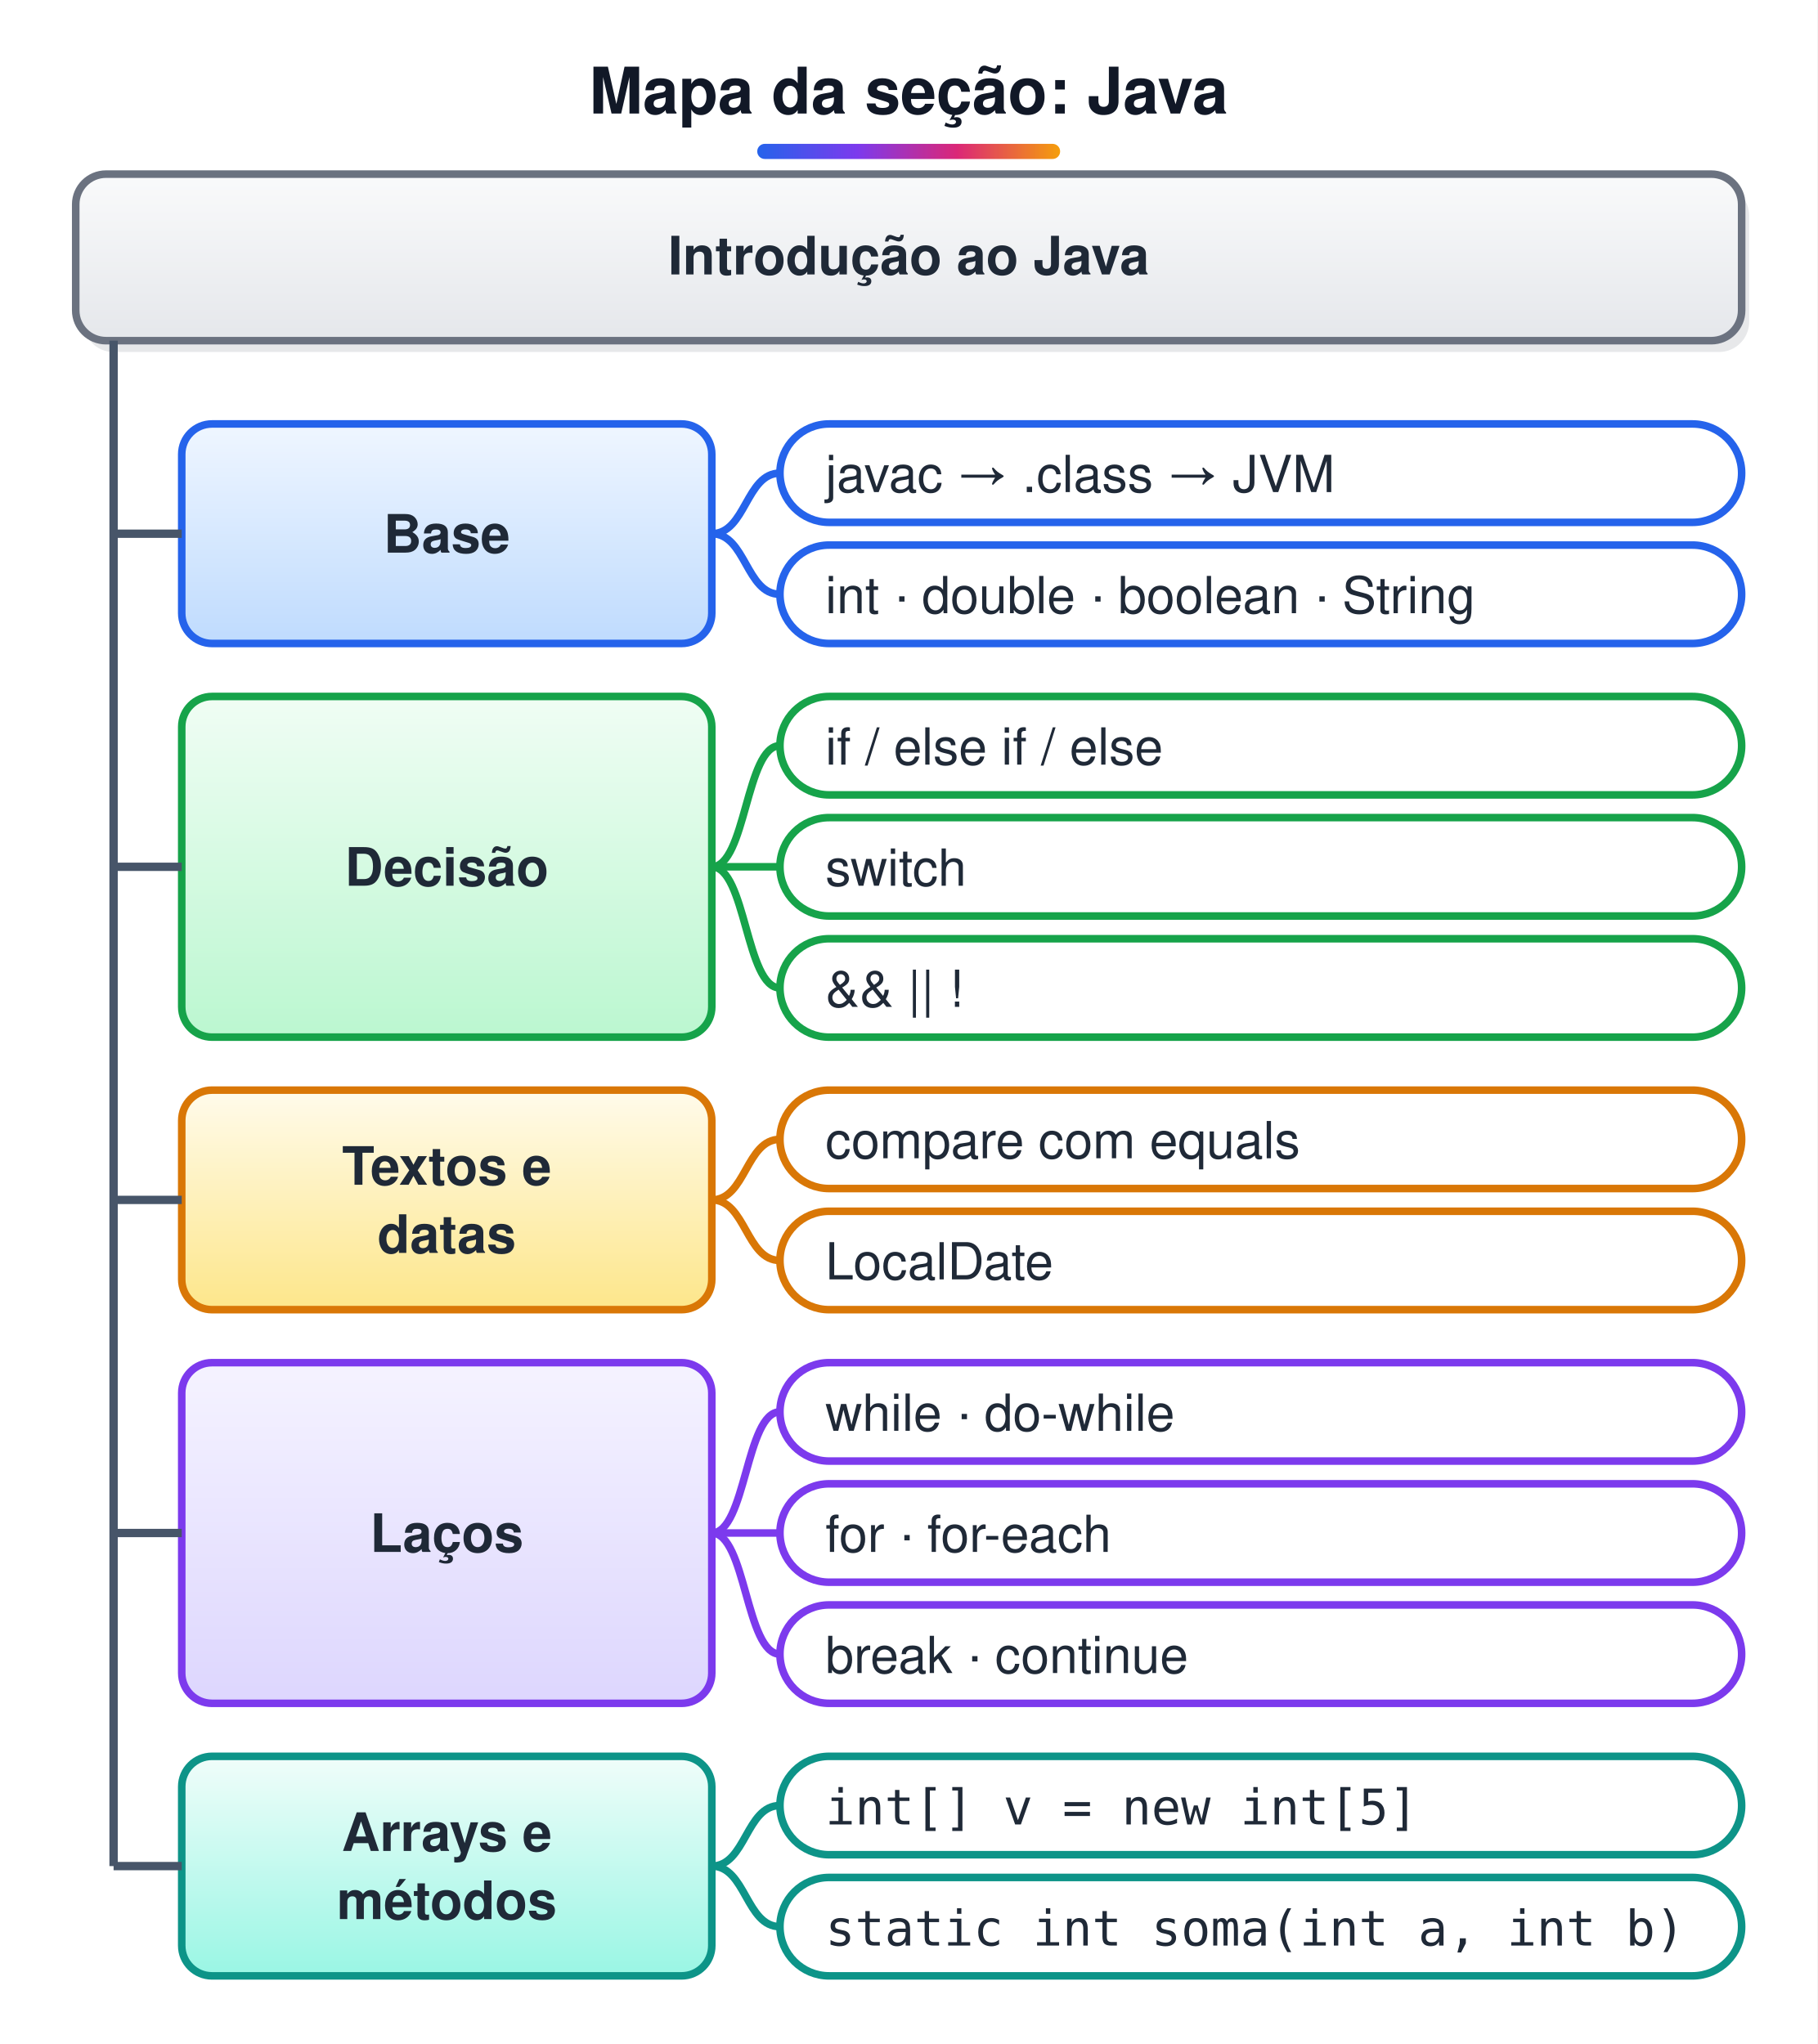
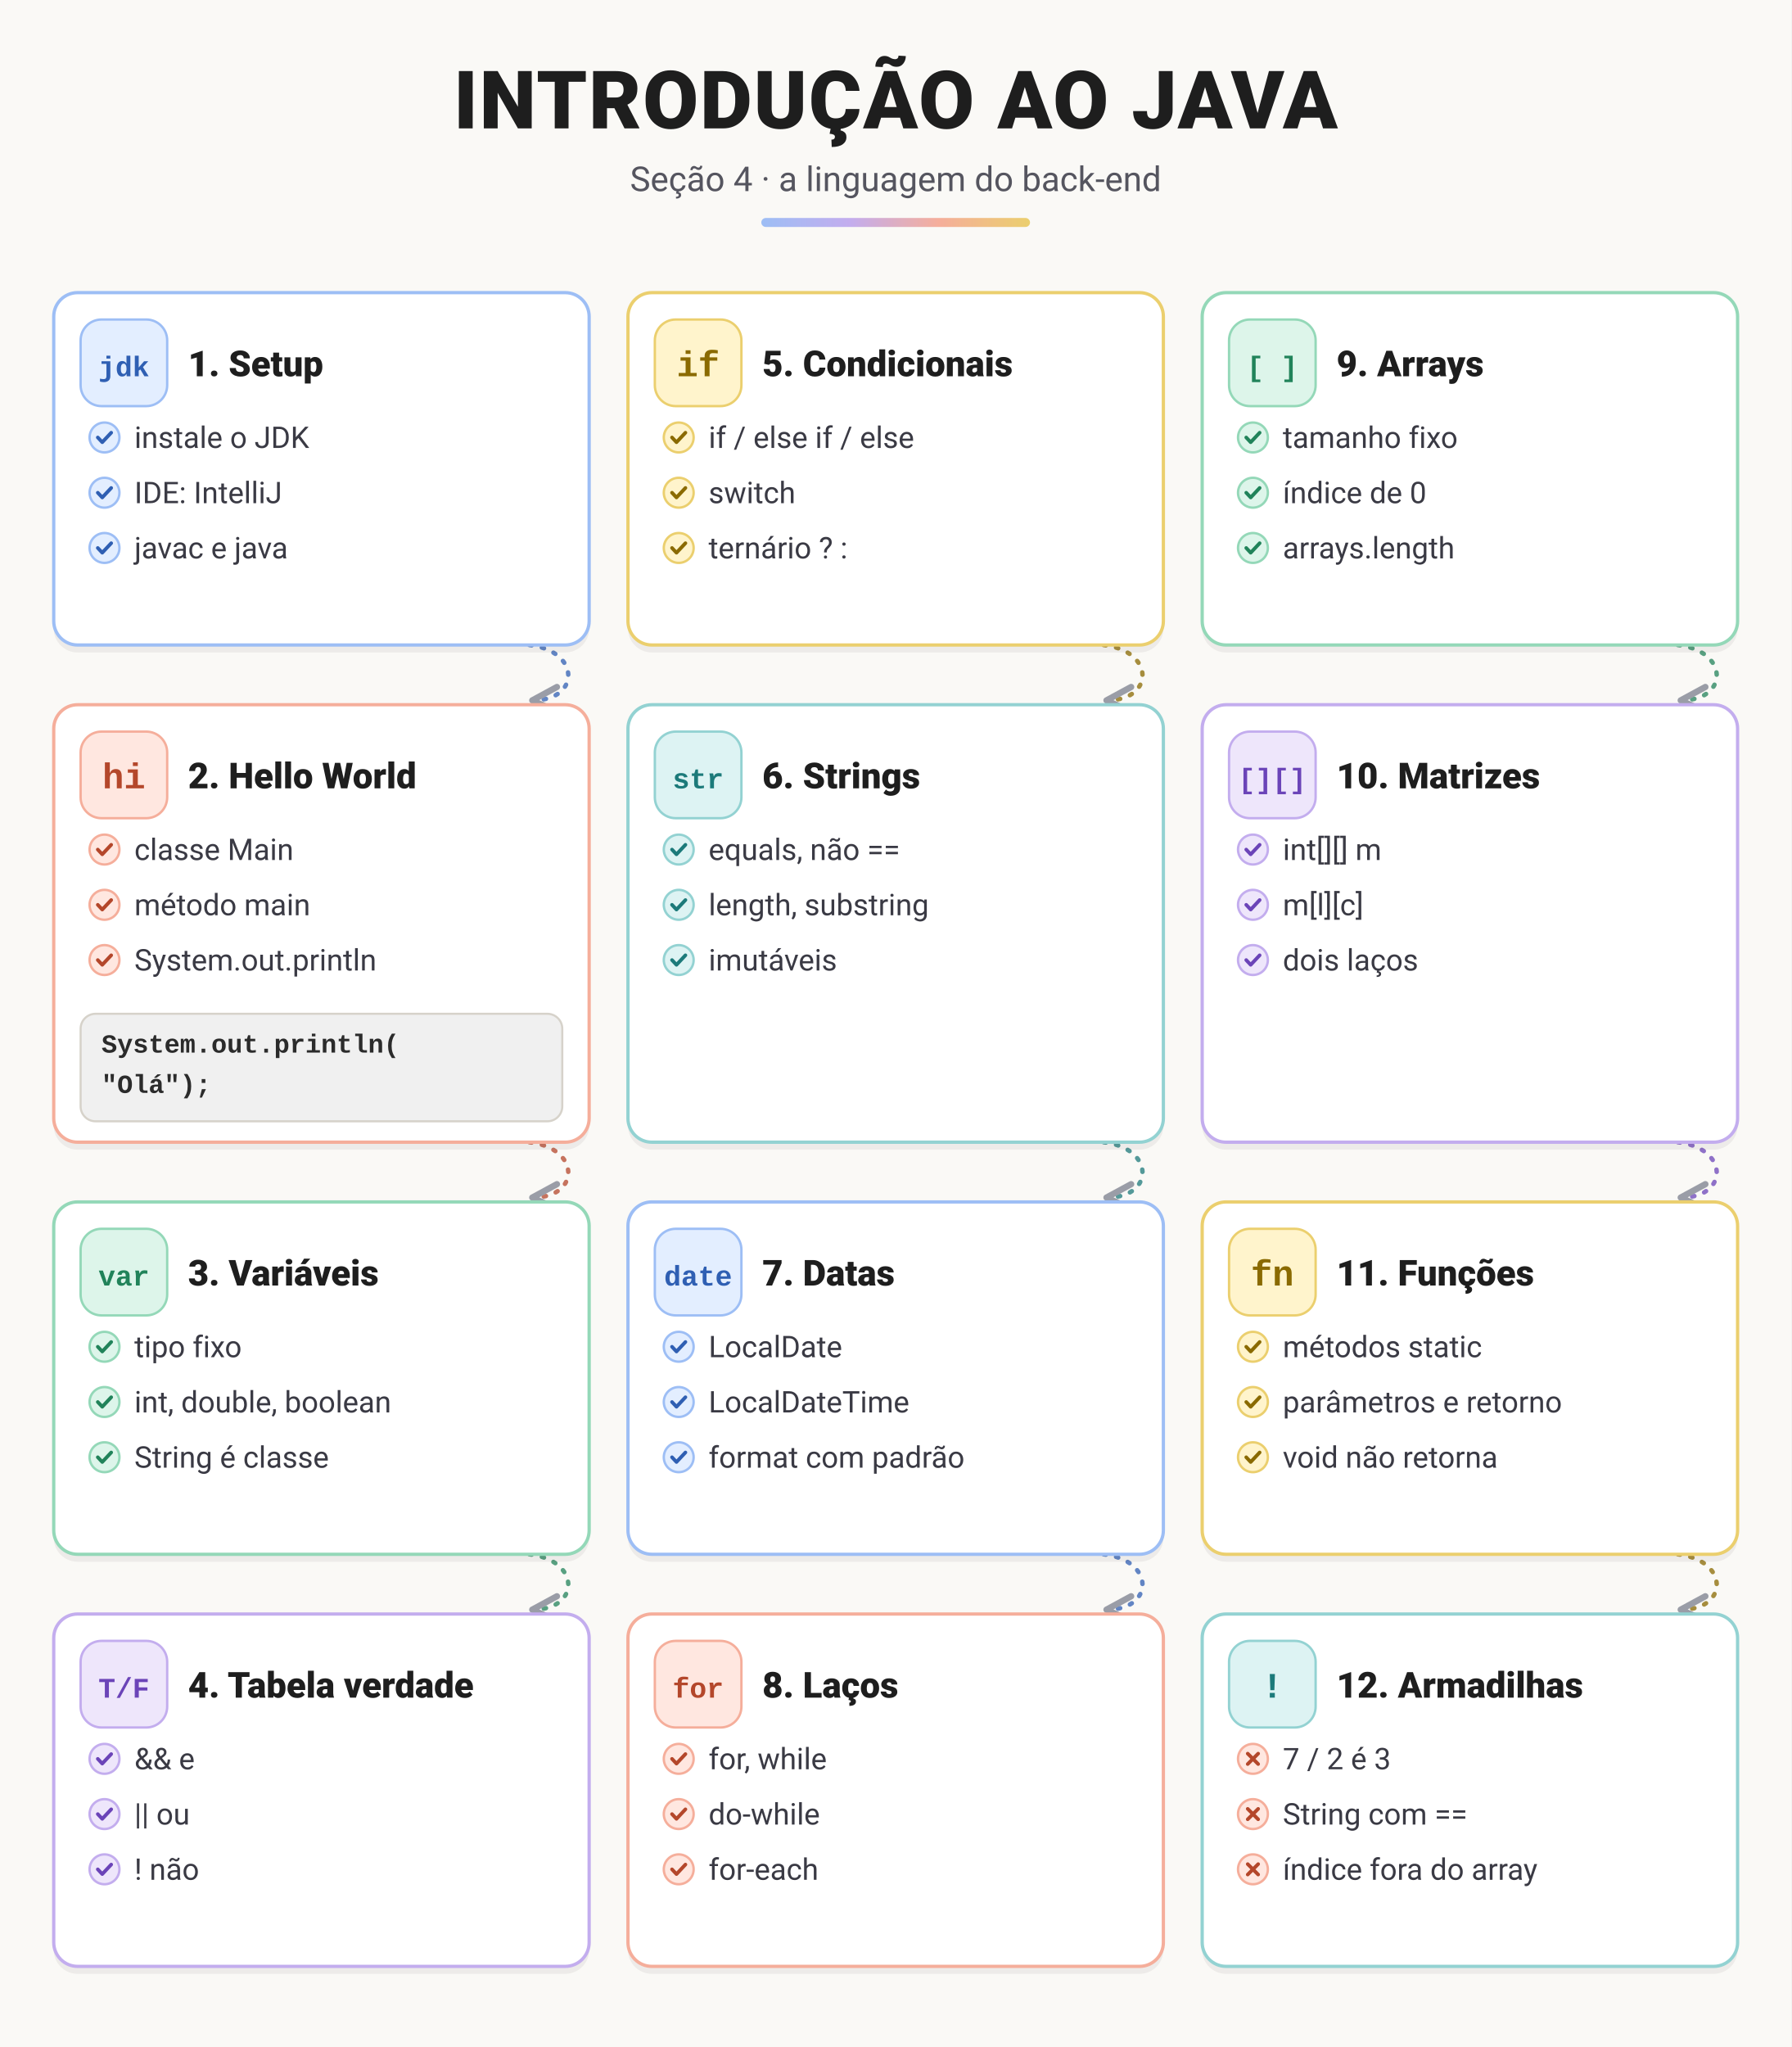
- <svg xmlns="http://www.w3.org/2000/svg" width="480" height="540" viewBox="0 0 480 540">
-   <style>text{white-space:pre;font-family:Helvetica,Arial,sans-serif;font-size:14px;fill:#1F2937}.t{font-size:17px;font-weight:bold;fill:#111827}.b{font-weight:bold}.m{font-family:Menlo,Consolas,monospace;font-size:13px}.s{font-size:12.5px;fill:#4B5563}.n{font-size:13px;font-style:italic;fill:#4B5563}.c{text-anchor:middle}.r{text-anchor:end}.w{fill:#fff}.xB{fill:url(#gB);stroke:#2563EB}.hB{fill:#2563EB;stroke:#2563EB}.fB{fill:#2563EB}.xG{fill:url(#gG);stroke:#16A34A}.hG{fill:#16A34A;stroke:#16A34A}.fG{fill:#16A34A}.xO{fill:url(#gO);stroke:#D97706}.hO{fill:#D97706;stroke:#D97706}.fO{fill:#D97706}.xP{fill:url(#gP);stroke:#7C3AED}.hP{fill:#7C3AED;stroke:#7C3AED}.fP{fill:#7C3AED}.xR{fill:url(#gR);stroke:#DC2626}.hR{fill:#DC2626;stroke:#DC2626}.fR{fill:#DC2626}.xY{fill:url(#gY);stroke:#6B7280}.hY{fill:#6B7280;stroke:#6B7280}.fY{fill:#6B7280}.xT{fill:url(#gT);stroke:#0D9488}.hT{fill:#0D9488;stroke:#0D9488}.fT{fill:#0D9488}.xK{fill:url(#gK);stroke:#DB2777}.hK{fill:#DB2777;stroke:#DB2777}.fK{fill:#DB2777}.xW{fill:url(#gW);stroke:#9CA3AF}.hW{fill:#9CA3AF;stroke:#9CA3AF}.fW{fill:#9CA3AF}.xZ{fill:url(#gZ);stroke:#DDD6FE}.hZ{fill:#DDD6FE;stroke:#DDD6FE}.fZ{fill:#DDD6FE}.xV{fill:url(#gV);stroke:#E5E7EB}.hV{fill:#E5E7EB;stroke:#E5E7EB}.fV{fill:#E5E7EB}rect,ellipse,polygon,circle{stroke-width:2}.l{stroke:#475569;stroke-width:2.2;fill:none}.d{stroke-dasharray:6 4}.sh{fill:#0F172A;opacity:.10;stroke:none}</style>
+ <svg xmlns="http://www.w3.org/2000/svg" width="1200" height="1371" viewBox="0 0 1200 1371" font-family="system-ui,-apple-system,'Segoe UI',Roboto,Helvetica,Arial,sans-serif">
  <defs>
-     <linearGradient id="gB" x1="0" y1="0" x2="0" y2="1">
-       <stop offset="0" stop-color="#EFF6FF" />
-       <stop offset="1" stop-color="#BFDBFE" />
+     <linearGradient id="gT0" x1="0" y1="0" x2="1" y2="0">
+       <stop offset="0" stop-color="#9DBEF5" />
+       <stop offset=".33" stop-color="#C3ADEE" />
+       <stop offset=".66" stop-color="#F5AE9B" />
+       <stop offset="1" stop-color="#EBCF6E" />
    </linearGradient>
-     <linearGradient id="gG" x1="0" y1="0" x2="0" y2="1">
-       <stop offset="0" stop-color="#F0FDF4" />
-       <stop offset="1" stop-color="#BBF7D0" />
-     </linearGradient>
-     <linearGradient id="gO" x1="0" y1="0" x2="0" y2="1">
-       <stop offset="0" stop-color="#FFFBEB" />
-       <stop offset="1" stop-color="#FDE68A" />
-     </linearGradient>
-     <linearGradient id="gP" x1="0" y1="0" x2="0" y2="1">
-       <stop offset="0" stop-color="#F5F3FF" />
-       <stop offset="1" stop-color="#DDD6FE" />
-     </linearGradient>
-     <linearGradient id="gR" x1="0" y1="0" x2="0" y2="1">
-       <stop offset="0" stop-color="#FEF2F2" />
-       <stop offset="1" stop-color="#FECACA" />
-     </linearGradient>
-     <linearGradient id="gY" x1="0" y1="0" x2="0" y2="1">
-       <stop offset="0" stop-color="#F9FAFB" />
-       <stop offset="1" stop-color="#E5E7EB" />
-     </linearGradient>
-     <linearGradient id="gT" x1="0" y1="0" x2="0" y2="1">
-       <stop offset="0" stop-color="#F0FDFA" />
-       <stop offset="1" stop-color="#99F6E4" />
-     </linearGradient>
-     <linearGradient id="gK" x1="0" y1="0" x2="0" y2="1">
-       <stop offset="0" stop-color="#FDF2F8" />
-       <stop offset="1" stop-color="#FBCFE8" />
-     </linearGradient>
-     <linearGradient id="gW" x1="0" y1="0" x2="0" y2="1">
-       <stop offset="0" stop-color="#FFFFFF" />
-       <stop offset="1" stop-color="#FFFFFF" />
-     </linearGradient>
-     <linearGradient id="gZ" x1="0" y1="0" x2="0" y2="1">
-       <stop offset="0" stop-color="#F5F3FF" />
-       <stop offset="1" stop-color="#F5F3FF" />
-     </linearGradient>
-     <linearGradient id="gV" x1="0" y1="0" x2="0" y2="1">
-       <stop offset="0" stop-color="#FFFFFF" />
-       <stop offset="1" stop-color="#FFFFFF" />
-     </linearGradient>
-     <linearGradient id="gT0" x1="0" y1="0" x2="1" y2="0">
-       <stop offset="0" stop-color="#2563EB" />
-       <stop offset=".33" stop-color="#7C3AED" />
-       <stop offset=".66" stop-color="#DB2777" />
-       <stop offset="1" stop-color="#F59E0B" />
-     </linearGradient>
-     <marker id="a" viewBox="0 0 10 10" refX="9" refY="5" markerWidth="6.5" markerHeight="6.5" orient="auto-start-reverse">
-       <path d="M0,0L10,5L0,10z" fill="#475569" />
+     <marker id="a" viewBox="0 0 10 10" refX="8" refY="5" markerWidth="7" markerHeight="7" orient="auto-start-reverse">
+       <path d="M1,1L9,5L1,9" fill="none" stroke="#7A7F8C" stroke-width="2" stroke-linecap="round" stroke-linejoin="round" />
    </marker>
  </defs>
-   <rect width="100%" height="100%" fill="#fff" />
-   <text x="240.0" y="30" class="t c">Mapa da seção: Java</text>
-   <rect x="200.0" y="38" width="80" height="4" rx="2" fill="url(#gT0)" />
-   <rect x="22" y="49" width="440" height="44" rx="8" class="sh" />
-   <rect x="20" y="46" width="440" height="44" rx="8" class="xY" />
-   <text x="240.0" y="72.5" class="b c">Introdução ao Java</text>
-   <rect x="48" y="112" width="140" height="58" rx="8" class="xB" />
-   <text x="118" y="146.0" class="b c">Base</text>
-   <rect x="206" y="112.0" width="254" height="26" rx="13" fill="#fff" stroke="#2563EB" stroke-width="2" />
-   <path d="M188,141.0 C197,141.0 197,125.0 206,125.0" fill="none" stroke="#2563EB" stroke-width="2" />
-   <text x="218" y="130.0" class="" style="font-size:13.5px">javac → .class → JVM</text>
-   <rect x="206" y="144.0" width="254" height="26" rx="13" fill="#fff" stroke="#2563EB" stroke-width="2" />
-   <path d="M188,141.0 C197,141.0 197,157.0 206,157.0" fill="none" stroke="#2563EB" stroke-width="2" />
-   <text x="218" y="162.0" class="" style="font-size:13.5px">int · double · boolean · String</text>
-   <rect x="48" y="184" width="140" height="90" rx="8" class="xG" />
-   <text x="118" y="234.0" class="b c">Decisão</text>
-   <rect x="206" y="184.0" width="254" height="26" rx="13" fill="#fff" stroke="#16A34A" stroke-width="2" />
-   <path d="M188,229.0 C197,229.0 197,197.0 206,197.0" fill="none" stroke="#16A34A" stroke-width="2" />
-   <text x="218" y="202.0" class="" style="font-size:13.5px">if / else if / else</text>
-   <rect x="206" y="216.0" width="254" height="26" rx="13" fill="#fff" stroke="#16A34A" stroke-width="2" />
-   <path d="M188,229.0 C197,229.0 197,229.0 206,229.0" fill="none" stroke="#16A34A" stroke-width="2" />
-   <text x="218" y="234.0" class="" style="font-size:13.5px">switch</text>
-   <rect x="206" y="248.0" width="254" height="26" rx="13" fill="#fff" stroke="#16A34A" stroke-width="2" />
-   <path d="M188,229.0 C197,229.0 197,261.0 206,261.0" fill="none" stroke="#16A34A" stroke-width="2" />
-   <text x="218" y="266.0" class="" style="font-size:13.5px">&amp;&amp;  ||  !</text>
-   <rect x="48" y="288" width="140" height="58" rx="8" class="xO" />
-   <text x="118" y="313.0" class="b c">Textos e</text>
-   <text x="118" y="331.0" class="b c">datas</text>
-   <rect x="206" y="288.0" width="254" height="26" rx="13" fill="#fff" stroke="#D97706" stroke-width="2" />
-   <path d="M188,317.0 C197,317.0 197,301.0 206,301.0" fill="none" stroke="#D97706" stroke-width="2" />
-   <text x="218" y="306.0" class="" style="font-size:13.5px">compare com equals</text>
-   <rect x="206" y="320.0" width="254" height="26" rx="13" fill="#fff" stroke="#D97706" stroke-width="2" />
-   <path d="M188,317.0 C197,317.0 197,333.0 206,333.0" fill="none" stroke="#D97706" stroke-width="2" />
-   <text x="218" y="338.0" class="" style="font-size:13.5px">LocalDate</text>
-   <rect x="48" y="360" width="140" height="90" rx="8" class="xP" />
-   <text x="118" y="410.0" class="b c">Laços</text>
-   <rect x="206" y="360.0" width="254" height="26" rx="13" fill="#fff" stroke="#7C3AED" stroke-width="2" />
-   <path d="M188,405.0 C197,405.0 197,373.0 206,373.0" fill="none" stroke="#7C3AED" stroke-width="2" />
-   <text x="218" y="378.0" class="" style="font-size:13.5px">while · do-while</text>
-   <rect x="206" y="392.0" width="254" height="26" rx="13" fill="#fff" stroke="#7C3AED" stroke-width="2" />
-   <path d="M188,405.0 C197,405.0 197,405.0 206,405.0" fill="none" stroke="#7C3AED" stroke-width="2" />
-   <text x="218" y="410.0" class="" style="font-size:13.5px">for · for-each</text>
-   <rect x="206" y="424.0" width="254" height="26" rx="13" fill="#fff" stroke="#7C3AED" stroke-width="2" />
-   <path d="M188,405.0 C197,405.0 197,437.0 206,437.0" fill="none" stroke="#7C3AED" stroke-width="2" />
-   <text x="218" y="442.0" class="" style="font-size:13.5px">break · continue</text>
-   <rect x="48" y="464" width="140" height="58" rx="8" class="xT" />
-   <text x="118" y="489.0" class="b c">Arrays e</text>
-   <text x="118" y="507.0" class="b c">métodos</text>
-   <rect x="206" y="464.0" width="254" height="26" rx="13" fill="#fff" stroke="#0D9488" stroke-width="2" />
-   <path d="M188,493.0 C197,493.0 197,477.0 206,477.0" fill="none" stroke="#0D9488" stroke-width="2" />
-   <text x="218" y="482.0" class="m">int[] v = new int[5]</text>
-   <rect x="206" y="496.0" width="254" height="26" rx="13" fill="#fff" stroke="#0D9488" stroke-width="2" />
-   <path d="M188,493.0 C197,493.0 197,509.0 206,509.0" fill="none" stroke="#0D9488" stroke-width="2" />
-   <text x="218" y="514.0" class="m">static int soma(int a, int b)</text>
-   <path d="M30,90 L30,493.0" class="l" />
-   <path d="M30,141.0 L48,141.0" class="l" />
-   <path d="M30,229.0 L48,229.0" class="l" />
-   <path d="M30,317.0 L48,317.0" class="l" />
-   <path d="M30,405.0 L48,405.0" class="l" />
-   <path d="M30,493.0 L48,493.0" class="l" />
+   <rect width="100%" height="100%" fill="#FAF9F6" />
+   <text x="600.0" y="86" text-anchor="middle" style="font-size:54px;font-weight:900;fill:#1E1E1E;letter-spacing:1px">INTRODUÇÃO AO JAVA</text>
+   <text x="600.0" y="128" text-anchor="middle" style="font-size:23px;fill:#55555F">Seção 4 · a linguagem do back-end</text>
+   <rect x="510.0" y="146" width="180" height="6" rx="3" fill="url(#gT0)" />
+   <path d="M354.667,432 C388.667,436 388.667,468 358.667,469" fill="none" stroke="#2F5FB3" stroke-width="3" stroke-dasharray="1.5 7" stroke-linecap="round" opacity=".75" marker-end="url(#a)" />
+   <path d="M354.667,765 C388.667,769 388.667,801 358.667,802" fill="none" stroke="#B4472B" stroke-width="3" stroke-dasharray="1.5 7" stroke-linecap="round" opacity=".75" marker-end="url(#a)" />
+   <path d="M354.667,1041 C388.667,1045 388.667,1077 358.667,1078" fill="none" stroke="#21835A" stroke-width="3" stroke-dasharray="1.5 7" stroke-linecap="round" opacity=".75" marker-end="url(#a)" />
+   <path d="M739.333,432 C773.333,436 773.333,468 743.333,469" fill="none" stroke="#8A6A00" stroke-width="3" stroke-dasharray="1.5 7" stroke-linecap="round" opacity=".75" marker-end="url(#a)" />
+   <path d="M739.333,765 C773.333,769 773.333,801 743.333,802" fill="none" stroke="#1C7A7A" stroke-width="3" stroke-dasharray="1.5 7" stroke-linecap="round" opacity=".75" marker-end="url(#a)" />
+   <path d="M739.333,1041 C773.333,1045 773.333,1077 743.333,1078" fill="none" stroke="#2F5FB3" stroke-width="3" stroke-dasharray="1.5 7" stroke-linecap="round" opacity=".75" marker-end="url(#a)" />
+   <path d="M1124.0,432 C1158.0,436 1158.0,468 1128.0,469" fill="none" stroke="#21835A" stroke-width="3" stroke-dasharray="1.5 7" stroke-linecap="round" opacity=".75" marker-end="url(#a)" />
+   <path d="M1124.0,765 C1158.0,769 1158.0,801 1128.0,802" fill="none" stroke="#6B44B8" stroke-width="3" stroke-dasharray="1.5 7" stroke-linecap="round" opacity=".75" marker-end="url(#a)" />
+   <path d="M1124.0,1041 C1158.0,1045 1158.0,1077 1128.0,1078" fill="none" stroke="#8A6A00" stroke-width="3" stroke-dasharray="1.5 7" stroke-linecap="round" opacity=".75" marker-end="url(#a)" />
+   <g>
+     <rect x="36.0" y="201" width="358.667" height="236" rx="16" fill="#3A3226" opacity=".07" />
+     <rect x="36.0" y="196" width="358.667" height="236" rx="16" fill="#fff" stroke="#9DBEF5" stroke-width="2.2" />
+     <rect x="54.0" y="214" width="58" height="58" rx="14" fill="#E3EEFF" stroke="#9DBEF5" stroke-width="1.6" />
+     <text x="83.0" y="252" text-anchor="middle" style="font-family:'Courier New',Menlo,Consolas,monospace;font-size:19px;font-weight:700;fill:#2F5FB3">jdk</text>
+     <text x="126.0" y="252" style="font-size:24px;font-weight:800;fill:#1E1E1E">1. Setup</text>
+     <circle cx="70.0" cy="293" r="10" fill="#E3EEFF" stroke="#9DBEF5" stroke-width="1.6" />
+     <path d="M65.5,293 l3,3.2 l6,-6.4" fill="none" stroke="#2F5FB3" stroke-width="2.4" stroke-linecap="round" stroke-linejoin="round" />
+     <text x="90.0" y="300" style="font-size:20px;fill:#3A3A44">instale o JDK</text>
+     <circle cx="70.0" cy="330" r="10" fill="#E3EEFF" stroke="#9DBEF5" stroke-width="1.6" />
+     <path d="M65.5,330 l3,3.2 l6,-6.4" fill="none" stroke="#2F5FB3" stroke-width="2.4" stroke-linecap="round" stroke-linejoin="round" />
+     <text x="90.0" y="337" style="font-size:20px;fill:#3A3A44">IDE: IntelliJ</text>
+     <circle cx="70.0" cy="367" r="10" fill="#E3EEFF" stroke="#9DBEF5" stroke-width="1.6" />
+     <path d="M65.5,367 l3,3.2 l6,-6.4" fill="none" stroke="#2F5FB3" stroke-width="2.4" stroke-linecap="round" stroke-linejoin="round" />
+     <text x="90.0" y="374" style="font-size:20px;fill:#3A3A44">javac e java</text>
+   </g>
+   <g>
+     <rect x="420.667" y="201" width="358.667" height="236" rx="16" fill="#3A3226" opacity=".07" />
+     <rect x="420.667" y="196" width="358.667" height="236" rx="16" fill="#fff" stroke="#EBCF6E" stroke-width="2.2" />
+     <rect x="438.667" y="214" width="58" height="58" rx="14" fill="#FFF4CC" stroke="#EBCF6E" stroke-width="1.6" />
+     <text x="467.667" y="252" text-anchor="middle" style="font-family:'Courier New',Menlo,Consolas,monospace;font-size:24px;font-weight:700;fill:#8A6A00">if</text>
+     <text x="510.667" y="252" style="font-size:24px;font-weight:800;fill:#1E1E1E">5. Condicionais</text>
+     <circle cx="454.667" cy="293" r="10" fill="#FFF4CC" stroke="#EBCF6E" stroke-width="1.6" />
+     <path d="M450.167,293 l3,3.2 l6,-6.4" fill="none" stroke="#8A6A00" stroke-width="2.4" stroke-linecap="round" stroke-linejoin="round" />
+     <text x="474.667" y="300" style="font-size:20px;fill:#3A3A44">if / else if / else</text>
+     <circle cx="454.667" cy="330" r="10" fill="#FFF4CC" stroke="#EBCF6E" stroke-width="1.6" />
+     <path d="M450.167,330 l3,3.2 l6,-6.4" fill="none" stroke="#8A6A00" stroke-width="2.4" stroke-linecap="round" stroke-linejoin="round" />
+     <text x="474.667" y="337" style="font-size:20px;fill:#3A3A44">switch</text>
+     <circle cx="454.667" cy="367" r="10" fill="#FFF4CC" stroke="#EBCF6E" stroke-width="1.6" />
+     <path d="M450.167,367 l3,3.2 l6,-6.4" fill="none" stroke="#8A6A00" stroke-width="2.4" stroke-linecap="round" stroke-linejoin="round" />
+     <text x="474.667" y="374" style="font-size:20px;fill:#3A3A44">ternário ? :</text>
+   </g>
+   <g>
+     <rect x="805.333" y="201" width="358.667" height="236" rx="16" fill="#3A3226" opacity=".07" />
+     <rect x="805.333" y="196" width="358.667" height="236" rx="16" fill="#fff" stroke="#94D8B8" stroke-width="2.2" />
+     <rect x="823.333" y="214" width="58" height="58" rx="14" fill="#DDF5EA" stroke="#94D8B8" stroke-width="1.6" />
+     <text x="852.333" y="252" text-anchor="middle" style="font-family:'Courier New',Menlo,Consolas,monospace;font-size:19px;font-weight:700;fill:#21835A">[ ]</text>
+     <text x="895.333" y="252" style="font-size:24px;font-weight:800;fill:#1E1E1E">9. Arrays</text>
+     <circle cx="839.333" cy="293" r="10" fill="#DDF5EA" stroke="#94D8B8" stroke-width="1.6" />
+     <path d="M834.833,293 l3,3.2 l6,-6.4" fill="none" stroke="#21835A" stroke-width="2.4" stroke-linecap="round" stroke-linejoin="round" />
+     <text x="859.333" y="300" style="font-size:20px;fill:#3A3A44">tamanho fixo</text>
+     <circle cx="839.333" cy="330" r="10" fill="#DDF5EA" stroke="#94D8B8" stroke-width="1.6" />
+     <path d="M834.833,330 l3,3.2 l6,-6.4" fill="none" stroke="#21835A" stroke-width="2.4" stroke-linecap="round" stroke-linejoin="round" />
+     <text x="859.333" y="337" style="font-size:20px;fill:#3A3A44">índice de 0</text>
+     <circle cx="839.333" cy="367" r="10" fill="#DDF5EA" stroke="#94D8B8" stroke-width="1.6" />
+     <path d="M834.833,367 l3,3.2 l6,-6.4" fill="none" stroke="#21835A" stroke-width="2.4" stroke-linecap="round" stroke-linejoin="round" />
+     <text x="859.333" y="374" style="font-size:20px;fill:#3A3A44">arrays.length</text>
+   </g>
+   <g>
+     <rect x="36.0" y="477" width="358.667" height="293" rx="16" fill="#3A3226" opacity=".07" />
+     <rect x="36.0" y="472" width="358.667" height="293" rx="16" fill="#fff" stroke="#F5AE9B" stroke-width="2.2" />
+     <rect x="54.0" y="490" width="58" height="58" rx="14" fill="#FFE7E0" stroke="#F5AE9B" stroke-width="1.6" />
+     <text x="83.0" y="528" text-anchor="middle" style="font-family:'Courier New',Menlo,Consolas,monospace;font-size:24px;font-weight:700;fill:#B4472B">hi</text>
+     <text x="126.0" y="528" style="font-size:24px;font-weight:800;fill:#1E1E1E">2. Hello World</text>
+     <circle cx="70.0" cy="569" r="10" fill="#FFE7E0" stroke="#F5AE9B" stroke-width="1.6" />
+     <path d="M65.5,569 l3,3.2 l6,-6.4" fill="none" stroke="#B4472B" stroke-width="2.4" stroke-linecap="round" stroke-linejoin="round" />
+     <text x="90.0" y="576" style="font-size:20px;fill:#3A3A44">classe Main</text>
+     <circle cx="70.0" cy="606" r="10" fill="#FFE7E0" stroke="#F5AE9B" stroke-width="1.6" />
+     <path d="M65.5,606 l3,3.2 l6,-6.4" fill="none" stroke="#B4472B" stroke-width="2.4" stroke-linecap="round" stroke-linejoin="round" />
+     <text x="90.0" y="613" style="font-size:20px;fill:#3A3A44">método main</text>
+     <circle cx="70.0" cy="643" r="10" fill="#FFE7E0" stroke="#F5AE9B" stroke-width="1.6" />
+     <path d="M65.5,643 l3,3.2 l6,-6.4" fill="none" stroke="#B4472B" stroke-width="2.4" stroke-linecap="round" stroke-linejoin="round" />
+     <text x="90.0" y="650" style="font-size:20px;fill:#3A3A44">System.out.println</text>
+     <rect x="54.0" y="679" width="322.667" height="72" rx="10" fill="#F0F0F0" stroke="#D6D2CA" stroke-width="1.4" />
+     <text x="68.0" y="705" style="font-family:'Courier New',Menlo,Consolas,monospace;font-size:17.5px;font-weight:700;fill:#2B2B2B;white-space:pre">System.out.println(</text>
+     <text x="68.0" y="732" style="font-family:'Courier New',Menlo,Consolas,monospace;font-size:17.5px;font-weight:700;fill:#2B2B2B;white-space:pre">  "Olá");</text>
+   </g>
+   <g>
+     <rect x="420.667" y="477" width="358.667" height="293" rx="16" fill="#3A3226" opacity=".07" />
+     <rect x="420.667" y="472" width="358.667" height="293" rx="16" fill="#fff" stroke="#93D2D2" stroke-width="2.2" />
+     <rect x="438.667" y="490" width="58" height="58" rx="14" fill="#DDF3F3" stroke="#93D2D2" stroke-width="1.6" />
+     <text x="467.667" y="528" text-anchor="middle" style="font-family:'Courier New',Menlo,Consolas,monospace;font-size:19px;font-weight:700;fill:#1C7A7A">str</text>
+     <text x="510.667" y="528" style="font-size:24px;font-weight:800;fill:#1E1E1E">6. Strings</text>
+     <circle cx="454.667" cy="569" r="10" fill="#DDF3F3" stroke="#93D2D2" stroke-width="1.6" />
+     <path d="M450.167,569 l3,3.2 l6,-6.4" fill="none" stroke="#1C7A7A" stroke-width="2.4" stroke-linecap="round" stroke-linejoin="round" />
+     <text x="474.667" y="576" style="font-size:20px;fill:#3A3A44">equals, não ==</text>
+     <circle cx="454.667" cy="606" r="10" fill="#DDF3F3" stroke="#93D2D2" stroke-width="1.6" />
+     <path d="M450.167,606 l3,3.2 l6,-6.4" fill="none" stroke="#1C7A7A" stroke-width="2.4" stroke-linecap="round" stroke-linejoin="round" />
+     <text x="474.667" y="613" style="font-size:20px;fill:#3A3A44">length, substring</text>
+     <circle cx="454.667" cy="643" r="10" fill="#DDF3F3" stroke="#93D2D2" stroke-width="1.6" />
+     <path d="M450.167,643 l3,3.2 l6,-6.4" fill="none" stroke="#1C7A7A" stroke-width="2.4" stroke-linecap="round" stroke-linejoin="round" />
+     <text x="474.667" y="650" style="font-size:20px;fill:#3A3A44">imutáveis</text>
+   </g>
+   <g>
+     <rect x="805.333" y="477" width="358.667" height="293" rx="16" fill="#3A3226" opacity=".07" />
+     <rect x="805.333" y="472" width="358.667" height="293" rx="16" fill="#fff" stroke="#C3ADEE" stroke-width="2.2" />
+     <rect x="823.333" y="490" width="58" height="58" rx="14" fill="#EEE6FB" stroke="#C3ADEE" stroke-width="1.6" />
+     <text x="852.333" y="528" text-anchor="middle" style="font-family:'Courier New',Menlo,Consolas,monospace;font-size:19px;font-weight:700;fill:#6B44B8">[][]</text>
+     <text x="895.333" y="528" style="font-size:24px;font-weight:800;fill:#1E1E1E">10. Matrizes</text>
+     <circle cx="839.333" cy="569" r="10" fill="#EEE6FB" stroke="#C3ADEE" stroke-width="1.6" />
+     <path d="M834.833,569 l3,3.2 l6,-6.4" fill="none" stroke="#6B44B8" stroke-width="2.4" stroke-linecap="round" stroke-linejoin="round" />
+     <text x="859.333" y="576" style="font-size:20px;fill:#3A3A44">int[][] m</text>
+     <circle cx="839.333" cy="606" r="10" fill="#EEE6FB" stroke="#C3ADEE" stroke-width="1.6" />
+     <path d="M834.833,606 l3,3.2 l6,-6.4" fill="none" stroke="#6B44B8" stroke-width="2.4" stroke-linecap="round" stroke-linejoin="round" />
+     <text x="859.333" y="613" style="font-size:20px;fill:#3A3A44">m[l][c]</text>
+     <circle cx="839.333" cy="643" r="10" fill="#EEE6FB" stroke="#C3ADEE" stroke-width="1.6" />
+     <path d="M834.833,643 l3,3.2 l6,-6.4" fill="none" stroke="#6B44B8" stroke-width="2.4" stroke-linecap="round" stroke-linejoin="round" />
+     <text x="859.333" y="650" style="font-size:20px;fill:#3A3A44">dois laços</text>
+   </g>
+   <g>
+     <rect x="36.0" y="810" width="358.667" height="236" rx="16" fill="#3A3226" opacity=".07" />
+     <rect x="36.0" y="805" width="358.667" height="236" rx="16" fill="#fff" stroke="#94D8B8" stroke-width="2.2" />
+     <rect x="54.0" y="823" width="58" height="58" rx="14" fill="#DDF5EA" stroke="#94D8B8" stroke-width="1.6" />
+     <text x="83.0" y="861" text-anchor="middle" style="font-family:'Courier New',Menlo,Consolas,monospace;font-size:19px;font-weight:700;fill:#21835A">var</text>
+     <text x="126.0" y="861" style="font-size:24px;font-weight:800;fill:#1E1E1E">3. Variáveis</text>
+     <circle cx="70.0" cy="902" r="10" fill="#DDF5EA" stroke="#94D8B8" stroke-width="1.6" />
+     <path d="M65.5,902 l3,3.2 l6,-6.4" fill="none" stroke="#21835A" stroke-width="2.4" stroke-linecap="round" stroke-linejoin="round" />
+     <text x="90.0" y="909" style="font-size:20px;fill:#3A3A44">tipo fixo</text>
+     <circle cx="70.0" cy="939" r="10" fill="#DDF5EA" stroke="#94D8B8" stroke-width="1.6" />
+     <path d="M65.5,939 l3,3.2 l6,-6.4" fill="none" stroke="#21835A" stroke-width="2.4" stroke-linecap="round" stroke-linejoin="round" />
+     <text x="90.0" y="946" style="font-size:20px;fill:#3A3A44">int, double, boolean</text>
+     <circle cx="70.0" cy="976" r="10" fill="#DDF5EA" stroke="#94D8B8" stroke-width="1.6" />
+     <path d="M65.5,976 l3,3.2 l6,-6.4" fill="none" stroke="#21835A" stroke-width="2.4" stroke-linecap="round" stroke-linejoin="round" />
+     <text x="90.0" y="983" style="font-size:20px;fill:#3A3A44">String é classe</text>
+   </g>
+   <g>
+     <rect x="420.667" y="810" width="358.667" height="236" rx="16" fill="#3A3226" opacity=".07" />
+     <rect x="420.667" y="805" width="358.667" height="236" rx="16" fill="#fff" stroke="#9DBEF5" stroke-width="2.2" />
+     <rect x="438.667" y="823" width="58" height="58" rx="14" fill="#E3EEFF" stroke="#9DBEF5" stroke-width="1.6" />
+     <text x="467.667" y="861" text-anchor="middle" style="font-family:'Courier New',Menlo,Consolas,monospace;font-size:19px;font-weight:700;fill:#2F5FB3">date</text>
+     <text x="510.667" y="861" style="font-size:24px;font-weight:800;fill:#1E1E1E">7. Datas</text>
+     <circle cx="454.667" cy="902" r="10" fill="#E3EEFF" stroke="#9DBEF5" stroke-width="1.6" />
+     <path d="M450.167,902 l3,3.2 l6,-6.4" fill="none" stroke="#2F5FB3" stroke-width="2.4" stroke-linecap="round" stroke-linejoin="round" />
+     <text x="474.667" y="909" style="font-size:20px;fill:#3A3A44">LocalDate</text>
+     <circle cx="454.667" cy="939" r="10" fill="#E3EEFF" stroke="#9DBEF5" stroke-width="1.6" />
+     <path d="M450.167,939 l3,3.2 l6,-6.4" fill="none" stroke="#2F5FB3" stroke-width="2.4" stroke-linecap="round" stroke-linejoin="round" />
+     <text x="474.667" y="946" style="font-size:20px;fill:#3A3A44">LocalDateTime</text>
+     <circle cx="454.667" cy="976" r="10" fill="#E3EEFF" stroke="#9DBEF5" stroke-width="1.6" />
+     <path d="M450.167,976 l3,3.2 l6,-6.4" fill="none" stroke="#2F5FB3" stroke-width="2.4" stroke-linecap="round" stroke-linejoin="round" />
+     <text x="474.667" y="983" style="font-size:20px;fill:#3A3A44">format com padrão</text>
+   </g>
+   <g>
+     <rect x="805.333" y="810" width="358.667" height="236" rx="16" fill="#3A3226" opacity=".07" />
+     <rect x="805.333" y="805" width="358.667" height="236" rx="16" fill="#fff" stroke="#EBCF6E" stroke-width="2.2" />
+     <rect x="823.333" y="823" width="58" height="58" rx="14" fill="#FFF4CC" stroke="#EBCF6E" stroke-width="1.6" />
+     <text x="852.333" y="861" text-anchor="middle" style="font-family:'Courier New',Menlo,Consolas,monospace;font-size:24px;font-weight:700;fill:#8A6A00">fn</text>
+     <text x="895.333" y="861" style="font-size:24px;font-weight:800;fill:#1E1E1E">11. Funções</text>
+     <circle cx="839.333" cy="902" r="10" fill="#FFF4CC" stroke="#EBCF6E" stroke-width="1.6" />
+     <path d="M834.833,902 l3,3.2 l6,-6.4" fill="none" stroke="#8A6A00" stroke-width="2.4" stroke-linecap="round" stroke-linejoin="round" />
+     <text x="859.333" y="909" style="font-size:20px;fill:#3A3A44">métodos static</text>
+     <circle cx="839.333" cy="939" r="10" fill="#FFF4CC" stroke="#EBCF6E" stroke-width="1.6" />
+     <path d="M834.833,939 l3,3.2 l6,-6.4" fill="none" stroke="#8A6A00" stroke-width="2.4" stroke-linecap="round" stroke-linejoin="round" />
+     <text x="859.333" y="946" style="font-size:20px;fill:#3A3A44">parâmetros e retorno</text>
+     <circle cx="839.333" cy="976" r="10" fill="#FFF4CC" stroke="#EBCF6E" stroke-width="1.6" />
+     <path d="M834.833,976 l3,3.2 l6,-6.4" fill="none" stroke="#8A6A00" stroke-width="2.4" stroke-linecap="round" stroke-linejoin="round" />
+     <text x="859.333" y="983" style="font-size:20px;fill:#3A3A44">void não retorna</text>
+   </g>
+   <g>
+     <rect x="36.0" y="1086" width="358.667" height="236" rx="16" fill="#3A3226" opacity=".07" />
+     <rect x="36.0" y="1081" width="358.667" height="236" rx="16" fill="#fff" stroke="#C3ADEE" stroke-width="2.2" />
+     <rect x="54.0" y="1099" width="58" height="58" rx="14" fill="#EEE6FB" stroke="#C3ADEE" stroke-width="1.6" />
+     <text x="83.0" y="1137" text-anchor="middle" style="font-family:'Courier New',Menlo,Consolas,monospace;font-size:19px;font-weight:700;fill:#6B44B8">T/F</text>
+     <text x="126.0" y="1137" style="font-size:24px;font-weight:800;fill:#1E1E1E">4. Tabela verdade</text>
+     <circle cx="70.0" cy="1178" r="10" fill="#EEE6FB" stroke="#C3ADEE" stroke-width="1.6" />
+     <path d="M65.5,1178 l3,3.2 l6,-6.4" fill="none" stroke="#6B44B8" stroke-width="2.4" stroke-linecap="round" stroke-linejoin="round" />
+     <text x="90.0" y="1185" style="font-size:20px;fill:#3A3A44">&amp;&amp; e</text>
+     <circle cx="70.0" cy="1215" r="10" fill="#EEE6FB" stroke="#C3ADEE" stroke-width="1.6" />
+     <path d="M65.5,1215 l3,3.2 l6,-6.4" fill="none" stroke="#6B44B8" stroke-width="2.4" stroke-linecap="round" stroke-linejoin="round" />
+     <text x="90.0" y="1222" style="font-size:20px;fill:#3A3A44">|| ou</text>
+     <circle cx="70.0" cy="1252" r="10" fill="#EEE6FB" stroke="#C3ADEE" stroke-width="1.6" />
+     <path d="M65.5,1252 l3,3.2 l6,-6.4" fill="none" stroke="#6B44B8" stroke-width="2.4" stroke-linecap="round" stroke-linejoin="round" />
+     <text x="90.0" y="1259" style="font-size:20px;fill:#3A3A44">! não</text>
+   </g>
+   <g>
+     <rect x="420.667" y="1086" width="358.667" height="236" rx="16" fill="#3A3226" opacity=".07" />
+     <rect x="420.667" y="1081" width="358.667" height="236" rx="16" fill="#fff" stroke="#F5AE9B" stroke-width="2.2" />
+     <rect x="438.667" y="1099" width="58" height="58" rx="14" fill="#FFE7E0" stroke="#F5AE9B" stroke-width="1.6" />
+     <text x="467.667" y="1137" text-anchor="middle" style="font-family:'Courier New',Menlo,Consolas,monospace;font-size:19px;font-weight:700;fill:#B4472B">for</text>
+     <text x="510.667" y="1137" style="font-size:24px;font-weight:800;fill:#1E1E1E">8. Laços</text>
+     <circle cx="454.667" cy="1178" r="10" fill="#FFE7E0" stroke="#F5AE9B" stroke-width="1.6" />
+     <path d="M450.167,1178 l3,3.2 l6,-6.4" fill="none" stroke="#B4472B" stroke-width="2.4" stroke-linecap="round" stroke-linejoin="round" />
+     <text x="474.667" y="1185" style="font-size:20px;fill:#3A3A44">for, while</text>
+     <circle cx="454.667" cy="1215" r="10" fill="#FFE7E0" stroke="#F5AE9B" stroke-width="1.6" />
+     <path d="M450.167,1215 l3,3.2 l6,-6.4" fill="none" stroke="#B4472B" stroke-width="2.4" stroke-linecap="round" stroke-linejoin="round" />
+     <text x="474.667" y="1222" style="font-size:20px;fill:#3A3A44">do-while</text>
+     <circle cx="454.667" cy="1252" r="10" fill="#FFE7E0" stroke="#F5AE9B" stroke-width="1.6" />
+     <path d="M450.167,1252 l3,3.2 l6,-6.4" fill="none" stroke="#B4472B" stroke-width="2.4" stroke-linecap="round" stroke-linejoin="round" />
+     <text x="474.667" y="1259" style="font-size:20px;fill:#3A3A44">for-each</text>
+   </g>
+   <g>
+     <rect x="805.333" y="1086" width="358.667" height="236" rx="16" fill="#3A3226" opacity=".07" />
+     <rect x="805.333" y="1081" width="358.667" height="236" rx="16" fill="#fff" stroke="#93D2D2" stroke-width="2.2" />
+     <rect x="823.333" y="1099" width="58" height="58" rx="14" fill="#DDF3F3" stroke="#93D2D2" stroke-width="1.6" />
+     <text x="852.333" y="1137" text-anchor="middle" style="font-family:'Courier New',Menlo,Consolas,monospace;font-size:24px;font-weight:700;fill:#1C7A7A">!</text>
+     <text x="895.333" y="1137" style="font-size:24px;font-weight:800;fill:#1E1E1E">12. Armadilhas</text>
+     <circle cx="839.333" cy="1178" r="10" fill="#FFE7E0" stroke="#F5AE9B" stroke-width="1.6" />
+     <path d="M835.833,1174.5 l7,7 M842.833,1174.5 l-7,7" stroke="#B4472B" stroke-width="2.4" stroke-linecap="round" />
+     <text x="859.333" y="1185" style="font-size:20px;fill:#3A3A44">7 / 2 é 3</text>
+     <circle cx="839.333" cy="1215" r="10" fill="#FFE7E0" stroke="#F5AE9B" stroke-width="1.6" />
+     <path d="M835.833,1211.5 l7,7 M842.833,1211.5 l-7,7" stroke="#B4472B" stroke-width="2.4" stroke-linecap="round" />
+     <text x="859.333" y="1222" style="font-size:20px;fill:#3A3A44">String com ==</text>
+     <circle cx="839.333" cy="1252" r="10" fill="#FFE7E0" stroke="#F5AE9B" stroke-width="1.6" />
+     <path d="M835.833,1248.5 l7,7 M842.833,1248.5 l-7,7" stroke="#B4472B" stroke-width="2.4" stroke-linecap="round" />
+     <text x="859.333" y="1259" style="font-size:20px;fill:#3A3A44">índice fora do array</text>
+   </g>
</svg>
